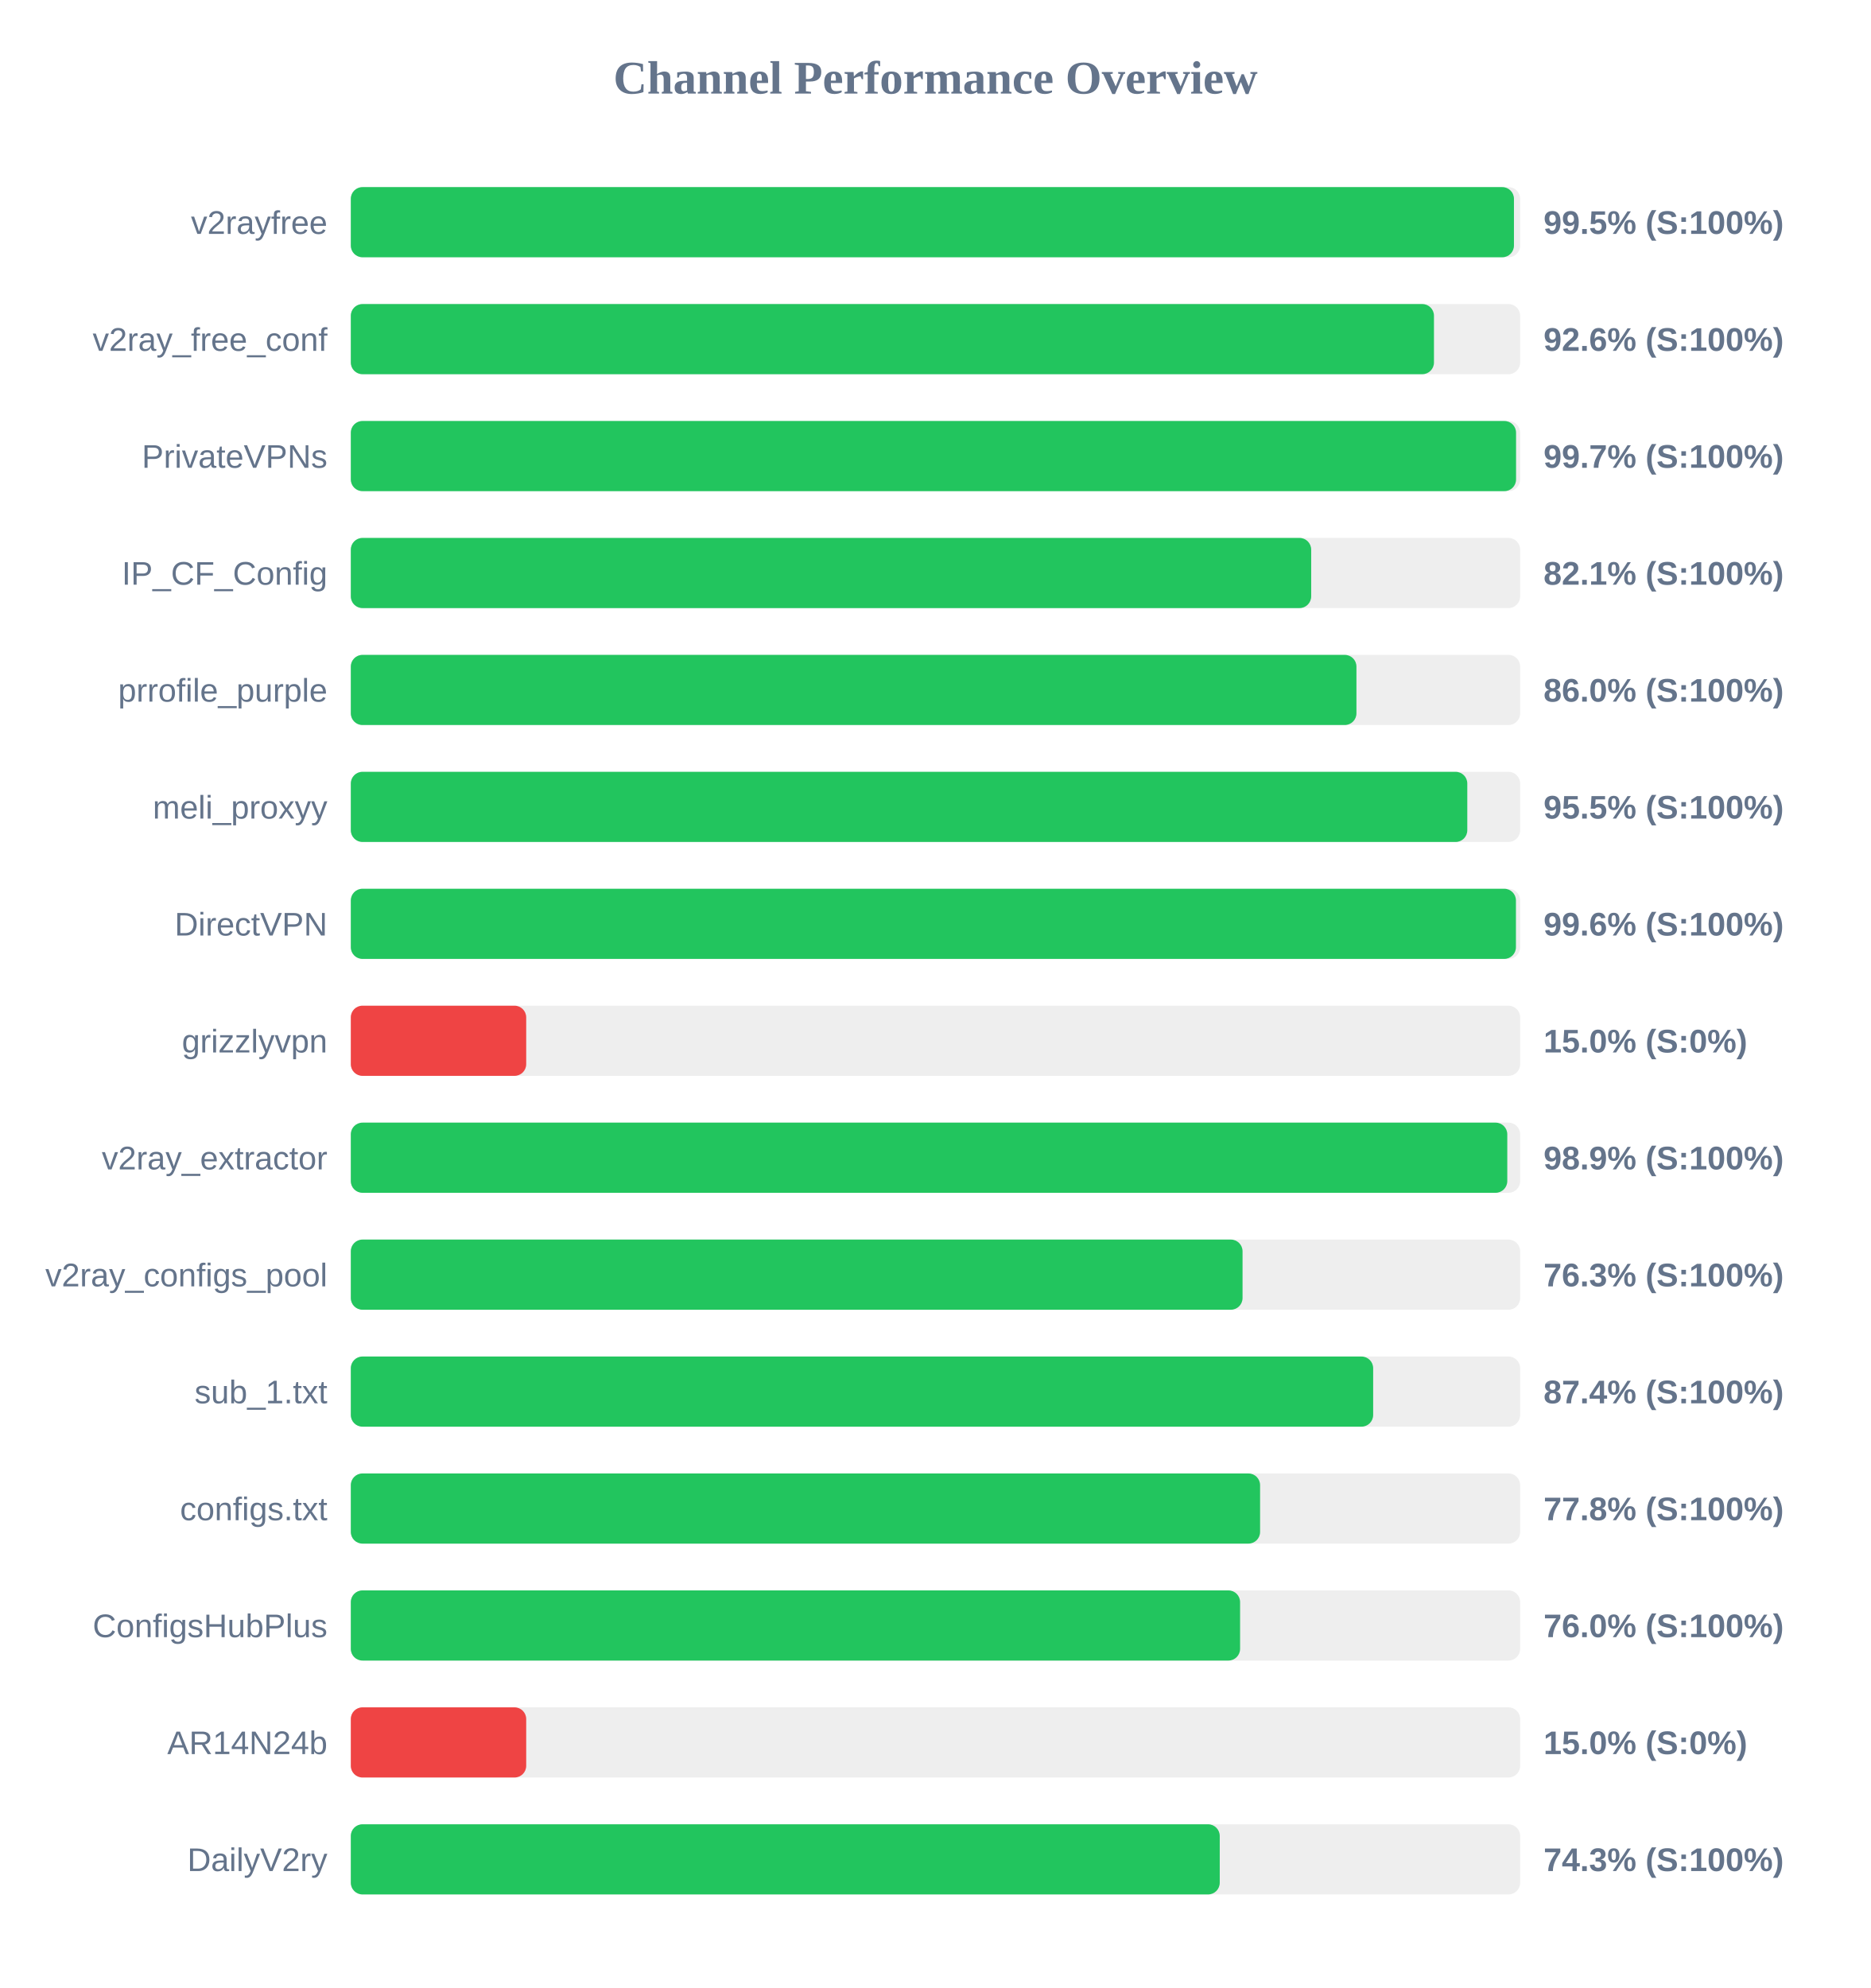
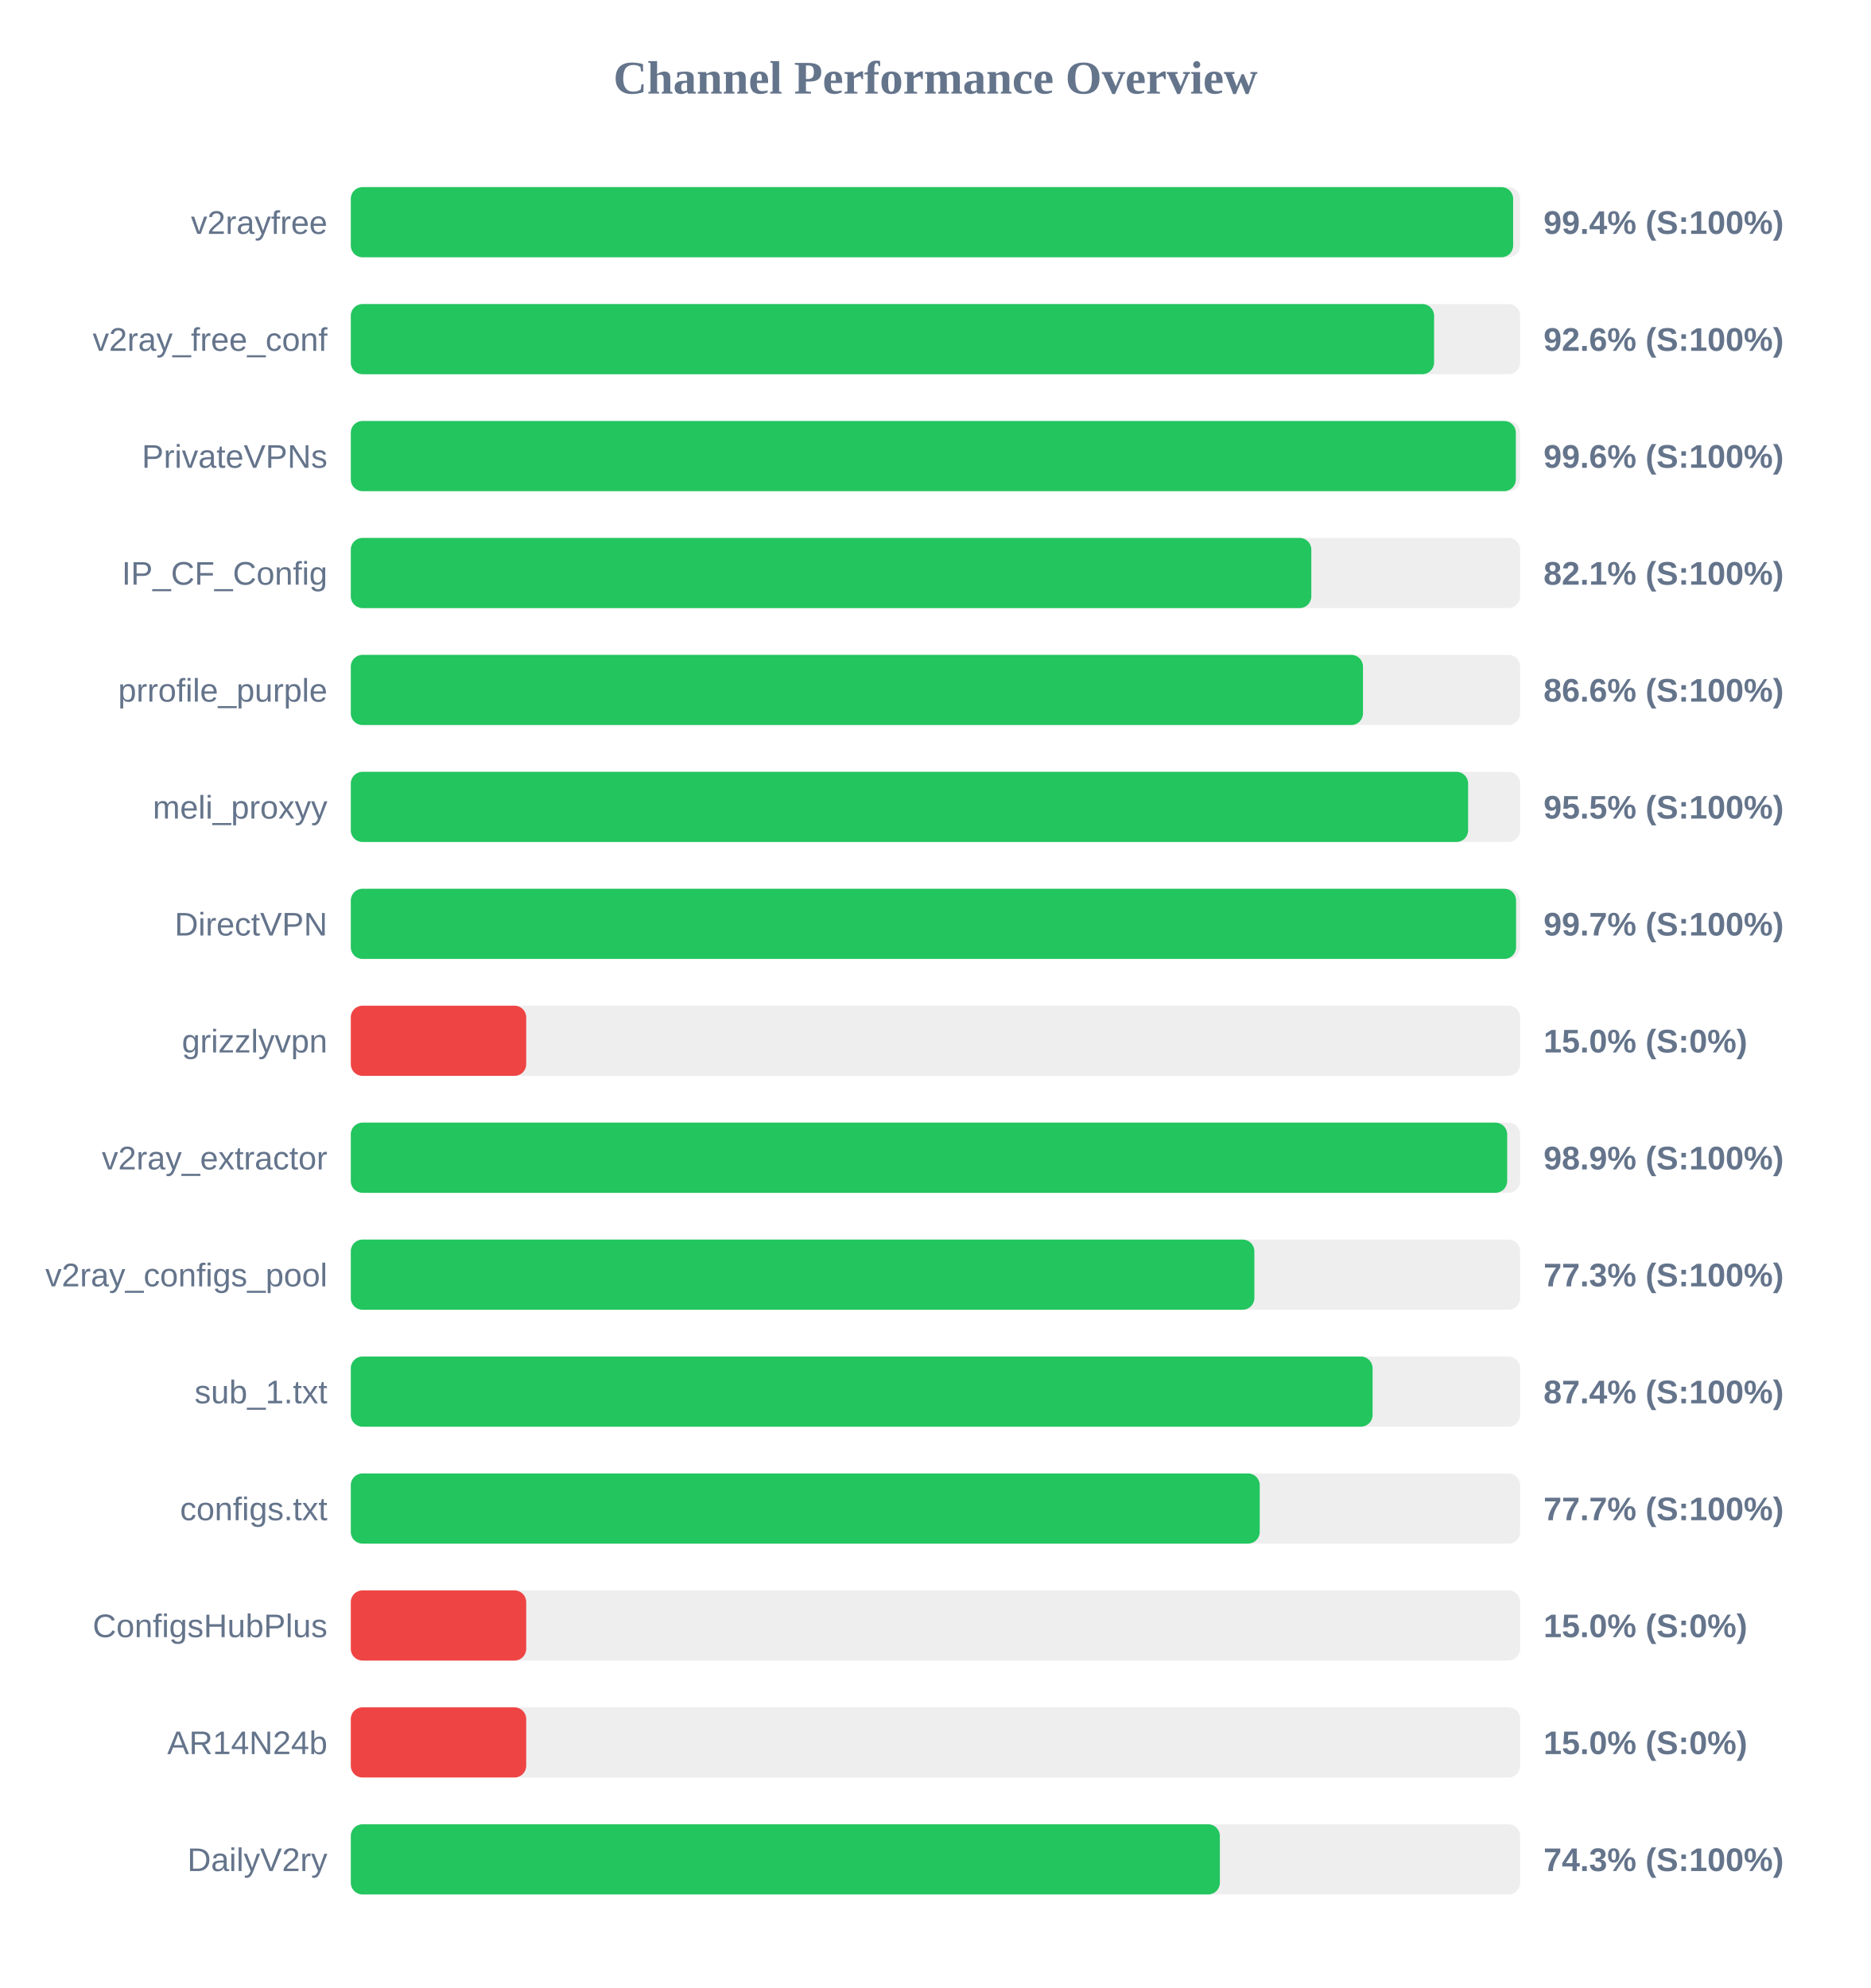
<svg xmlns="http://www.w3.org/2000/svg" width="800" height="850" version="1.1">
  <style>
        .row { font: 14px Arial; fill: #64748b; }
        .score { font: bold 14px Arial; fill: #64748b; }
    </style>
  <text x="400" y="40" text-anchor="middle" font-size="20px" font-weight="bold" fill="#64748b">Channel Performance Overview</text>
  <rect x="150" y="80" width="500" height="30" fill="#eee" rx="5" />
-   <rect x="150" y="80" width="497.35" height="30" fill="#22c55e" rx="5" />
+   <rect x="150" y="80" width="497.0" height="30" fill="#22c55e" rx="5" />
  <text x="140" y="100" text-anchor="end" class="row">v2rayfree</text>
-   <text x="660" y="100" text-anchor="start" class="score">99.5% (S:100%)</text>
+   <text x="660" y="100" text-anchor="start" class="score">99.4% (S:100%)</text>
  <rect x="150" y="130" width="500" height="30" fill="#eee" rx="5" />
-   <rect x="150" y="130" width="463.15" height="30" fill="#22c55e" rx="5" />
+   <rect x="150" y="130" width="463.2" height="30" fill="#22c55e" rx="5" />
  <text x="140" y="150" text-anchor="end" class="row">v2ray_free_conf</text>
  <text x="660" y="150" text-anchor="start" class="score">92.6% (S:100%)</text>
  <rect x="150" y="180" width="500" height="30" fill="#eee" rx="5" />
-   <rect x="150" y="180" width="498.25" height="30" fill="#22c55e" rx="5" />
+   <rect x="150" y="180" width="498.15" height="30" fill="#22c55e" rx="5" />
  <text x="140" y="200" text-anchor="end" class="row">PrivateVPNs</text>
-   <text x="660" y="200" text-anchor="start" class="score">99.7% (S:100%)</text>
+   <text x="660" y="200" text-anchor="start" class="score">99.6% (S:100%)</text>
  <rect x="150" y="230" width="500" height="30" fill="#eee" rx="5" />
-   <rect x="150" y="230" width="410.65" height="30" fill="#22c55e" rx="5" />
+   <rect x="150" y="230" width="410.7" height="30" fill="#22c55e" rx="5" />
  <text x="140" y="250" text-anchor="end" class="row">IP_CF_Config</text>
  <text x="660" y="250" text-anchor="start" class="score">82.1% (S:100%)</text>
  <rect x="150" y="280" width="500" height="30" fill="#eee" rx="5" />
-   <rect x="150" y="280" width="430.0" height="30" fill="#22c55e" rx="5" />
+   <rect x="150" y="280" width="432.8" height="30" fill="#22c55e" rx="5" />
  <text x="140" y="300" text-anchor="end" class="row">prrofile_purple</text>
-   <text x="660" y="300" text-anchor="start" class="score">86.0% (S:100%)</text>
+   <text x="660" y="300" text-anchor="start" class="score">86.6% (S:100%)</text>
  <rect x="150" y="330" width="500" height="30" fill="#eee" rx="5" />
-   <rect x="150" y="330" width="477.4" height="30" fill="#22c55e" rx="5" />
+   <rect x="150" y="330" width="477.75" height="30" fill="#22c55e" rx="5" />
  <text x="140" y="350" text-anchor="end" class="row">meli_proxyy</text>
  <text x="660" y="350" text-anchor="start" class="score">95.5% (S:100%)</text>
  <rect x="150" y="380" width="500" height="30" fill="#eee" rx="5" />
-   <rect x="150" y="380" width="498.2" height="30" fill="#22c55e" rx="5" />
+   <rect x="150" y="380" width="498.25" height="30" fill="#22c55e" rx="5" />
  <text x="140" y="400" text-anchor="end" class="row">DirectVPN</text>
-   <text x="660" y="400" text-anchor="start" class="score">99.6% (S:100%)</text>
+   <text x="660" y="400" text-anchor="start" class="score">99.7% (S:100%)</text>
  <rect x="150" y="430" width="500" height="30" fill="#eee" rx="5" />
  <rect x="150" y="430" width="75.0" height="30" fill="#ef4444" rx="5" />
  <text x="140" y="450" text-anchor="end" class="row">grizzlyvpn</text>
  <text x="660" y="450" text-anchor="start" class="score">15.0% (S:0%)</text>
  <rect x="150" y="480" width="500" height="30" fill="#eee" rx="5" />
-   <rect x="150" y="480" width="494.5" height="30" fill="#22c55e" rx="5" />
+   <rect x="150" y="480" width="494.45" height="30" fill="#22c55e" rx="5" />
  <text x="140" y="500" text-anchor="end" class="row">v2ray_extractor</text>
  <text x="660" y="500" text-anchor="start" class="score">98.9% (S:100%)</text>
  <rect x="150" y="530" width="500" height="30" fill="#eee" rx="5" />
-   <rect x="150" y="530" width="381.3" height="30" fill="#22c55e" rx="5" />
+   <rect x="150" y="530" width="386.35" height="30" fill="#22c55e" rx="5" />
  <text x="140" y="550" text-anchor="end" class="row">v2ray_configs_pool</text>
-   <text x="660" y="550" text-anchor="start" class="score">76.3% (S:100%)</text>
+   <text x="660" y="550" text-anchor="start" class="score">77.3% (S:100%)</text>
  <rect x="150" y="580" width="500" height="30" fill="#eee" rx="5" />
-   <rect x="150" y="580" width="437.15" height="30" fill="#22c55e" rx="5" />
+   <rect x="150" y="580" width="436.9" height="30" fill="#22c55e" rx="5" />
  <text x="140" y="600" text-anchor="end" class="row">sub_1.txt</text>
  <text x="660" y="600" text-anchor="start" class="score">87.4% (S:100%)</text>
  <rect x="150" y="630" width="500" height="30" fill="#eee" rx="5" />
-   <rect x="150" y="630" width="388.8" height="30" fill="#22c55e" rx="5" />
+   <rect x="150" y="630" width="388.65" height="30" fill="#22c55e" rx="5" />
  <text x="140" y="650" text-anchor="end" class="row">configs.txt</text>
-   <text x="660" y="650" text-anchor="start" class="score">77.8% (S:100%)</text>
+   <text x="660" y="650" text-anchor="start" class="score">77.7% (S:100%)</text>
  <rect x="150" y="680" width="500" height="30" fill="#eee" rx="5" />
-   <rect x="150" y="680" width="380.25" height="30" fill="#22c55e" rx="5" />
+   <rect x="150" y="680" width="75.0" height="30" fill="#ef4444" rx="5" />
  <text x="140" y="700" text-anchor="end" class="row">ConfigsHubPlus</text>
-   <text x="660" y="700" text-anchor="start" class="score">76.0% (S:100%)</text>
+   <text x="660" y="700" text-anchor="start" class="score">15.0% (S:0%)</text>
  <rect x="150" y="730" width="500" height="30" fill="#eee" rx="5" />
  <rect x="150" y="730" width="75.0" height="30" fill="#ef4444" rx="5" />
  <text x="140" y="750" text-anchor="end" class="row">AR14N24b</text>
  <text x="660" y="750" text-anchor="start" class="score">15.0% (S:0%)</text>
  <rect x="150" y="780" width="500" height="30" fill="#eee" rx="5" />
-   <rect x="150" y="780" width="371.55" height="30" fill="#22c55e" rx="5" />
+   <rect x="150" y="780" width="371.6" height="30" fill="#22c55e" rx="5" />
  <text x="140" y="800" text-anchor="end" class="row">DailyV2ry</text>
  <text x="660" y="800" text-anchor="start" class="score">74.3% (S:100%)</text>
</svg>
